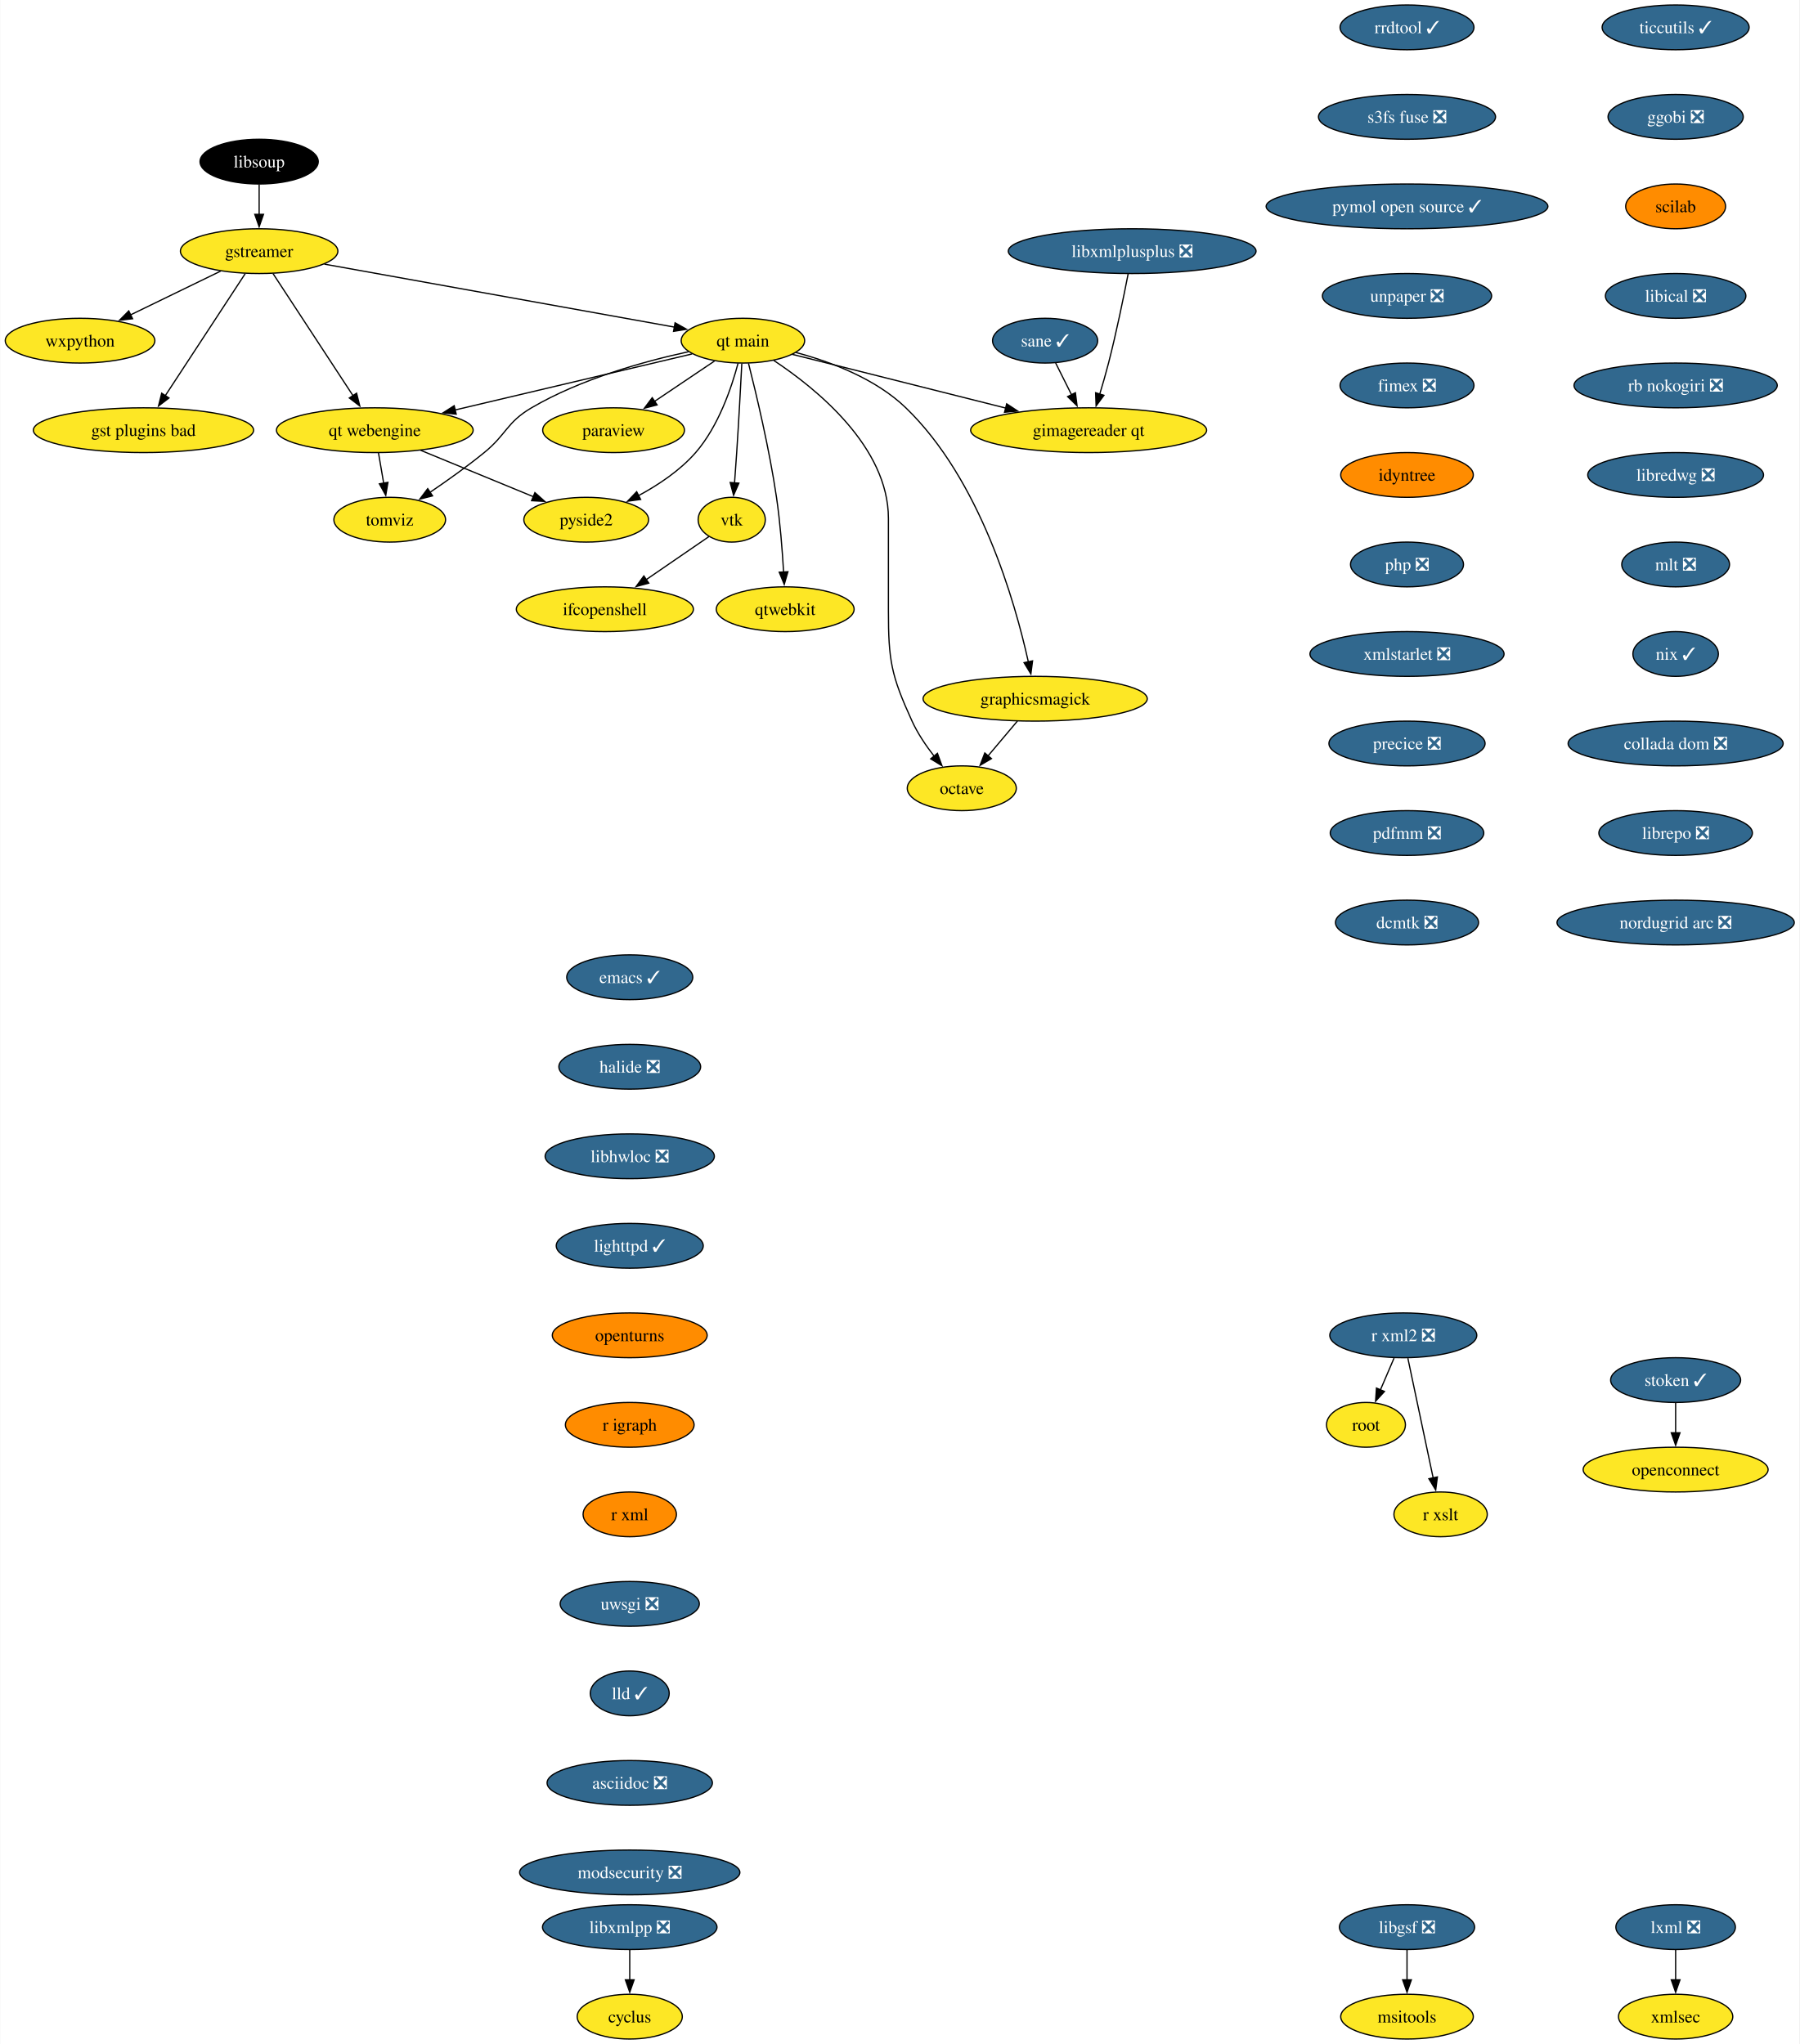
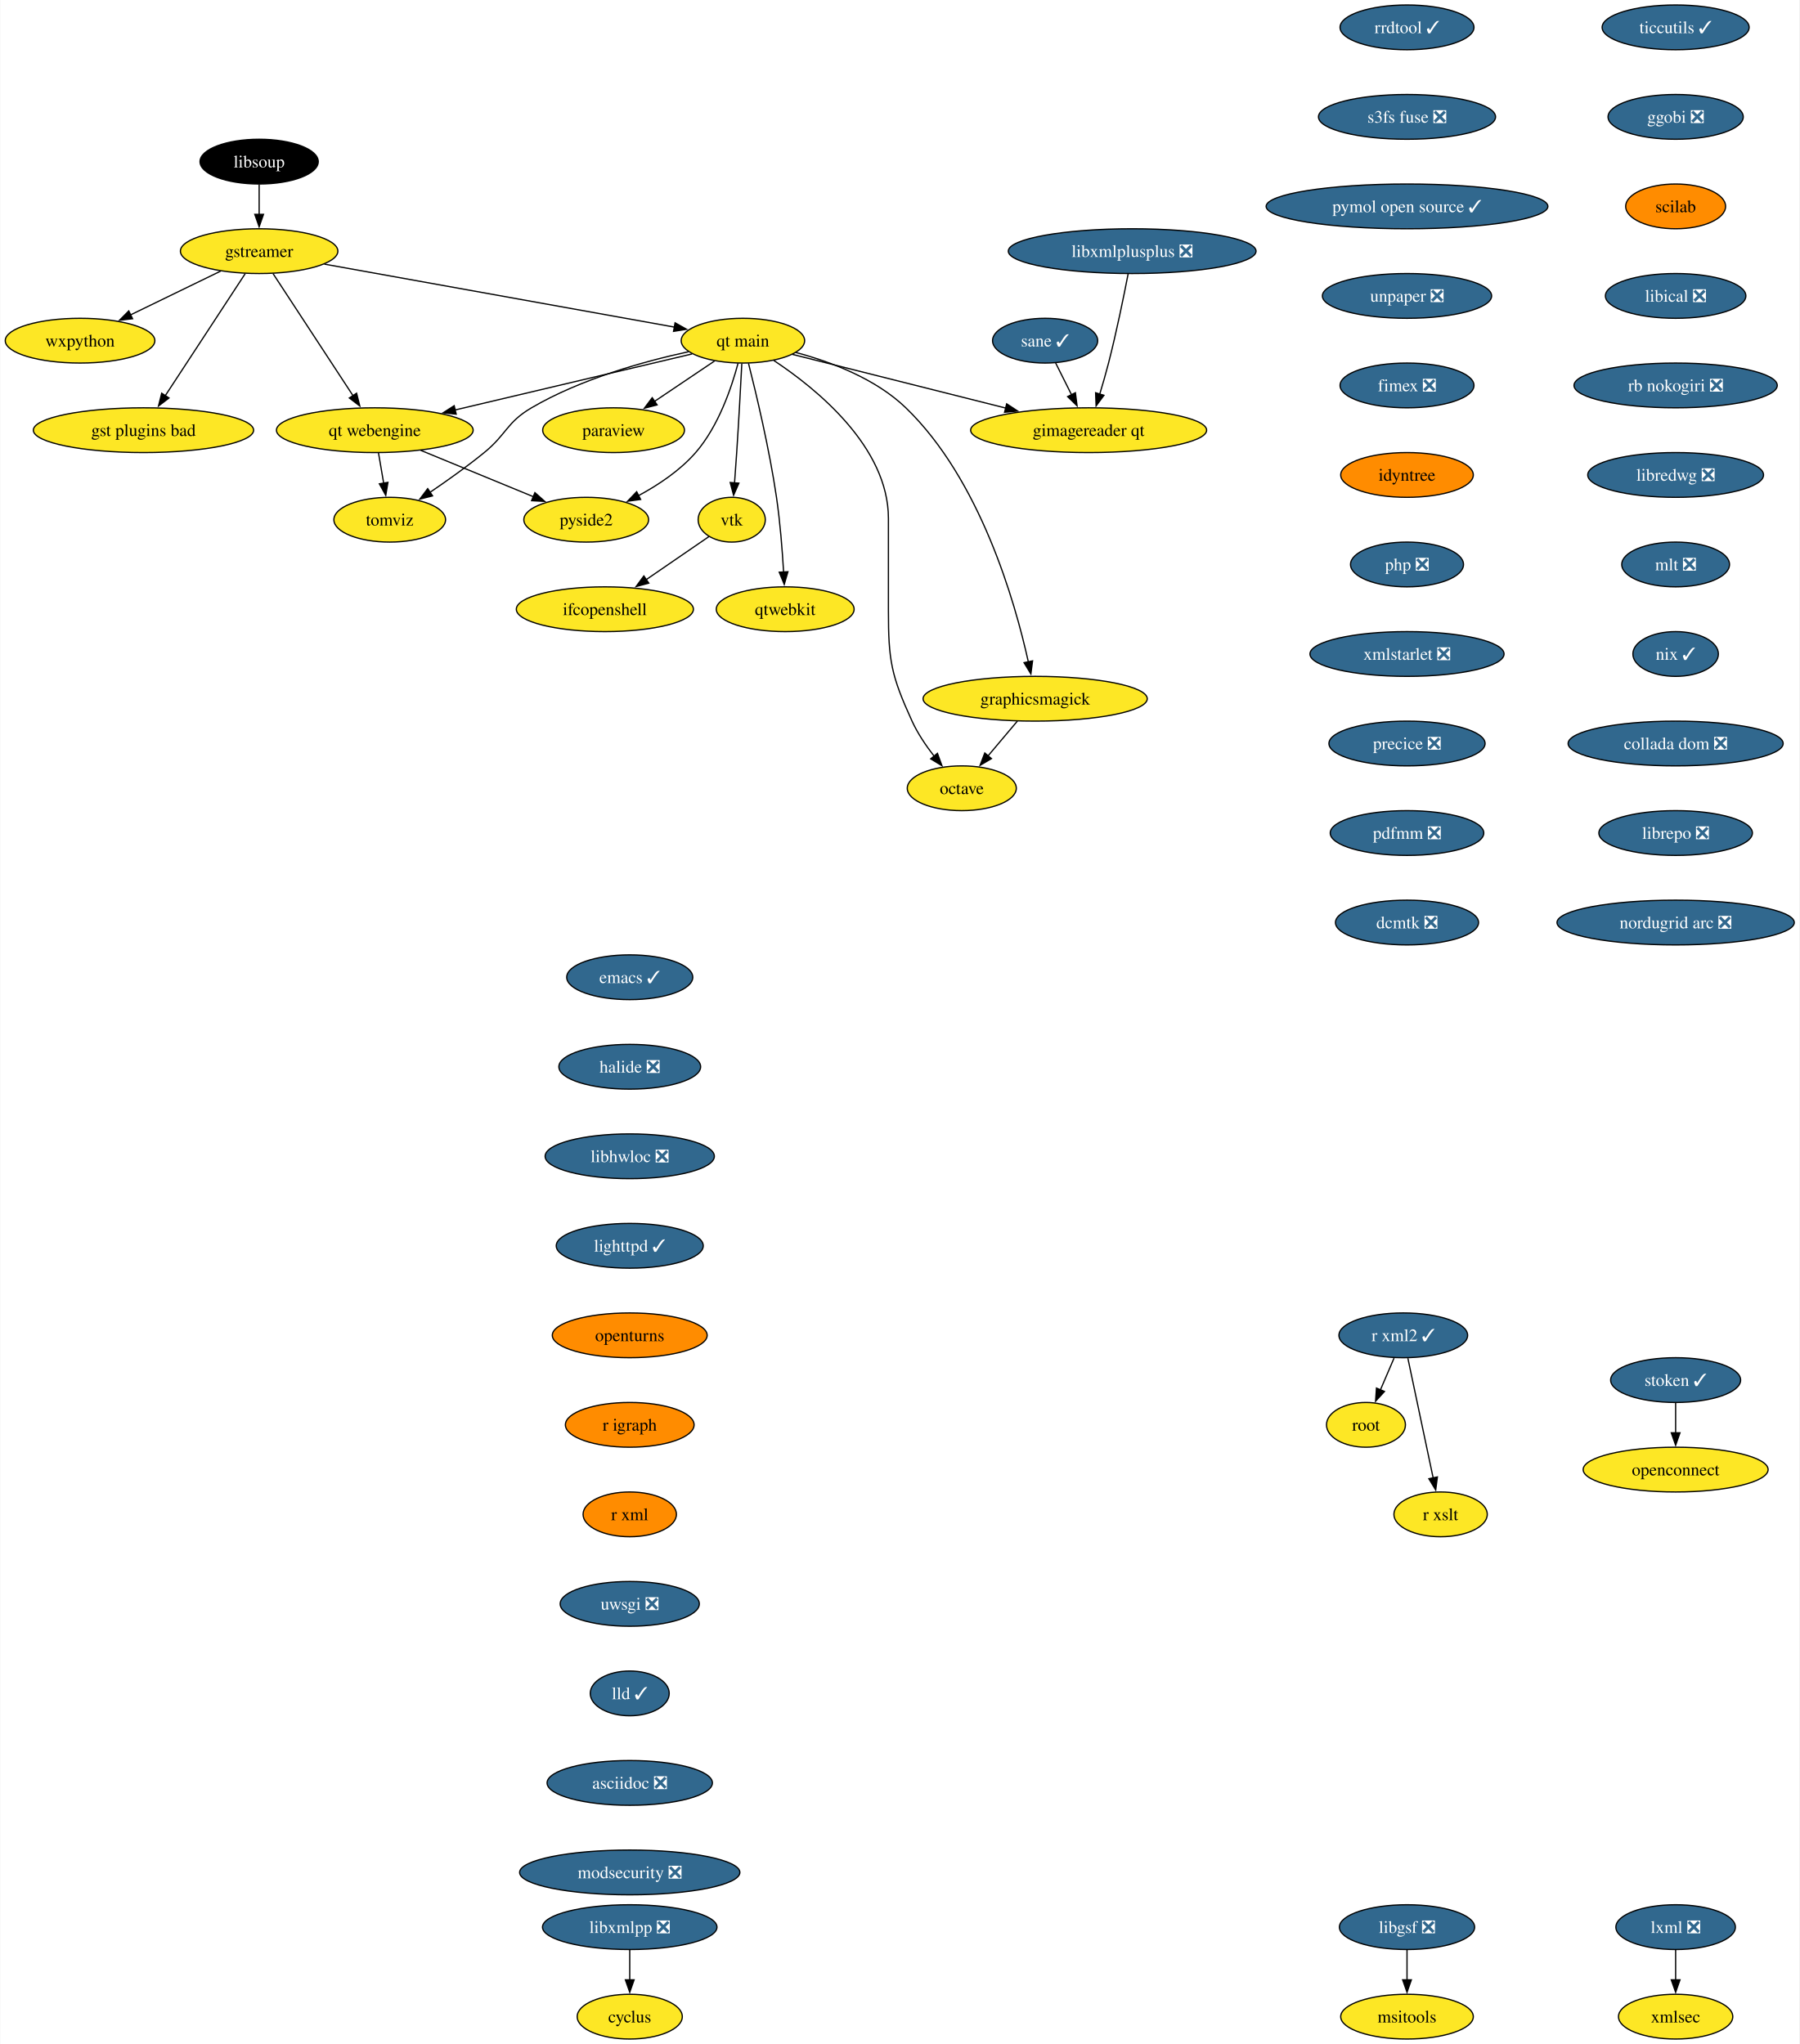
<svg xmlns="http://www.w3.org/2000/svg" xmlns:xlink="http://www.w3.org/1999/xlink" width="1447pt" height="1644pt" viewBox="0.00 0.00 1446.55 1644.00">
  <g id="graph0" class="graph" transform="scale(1 1) rotate(0) translate(4 1640)">
    <polygon fill="white" stroke="none" points="-4,4 -4,-1640 1442.55,-1640 1442.55,4 -4,4" />
    <g id="node1" class="node">
      <g id="a_node1">
        <a xlink:href="https://github.com/conda-forge/cyclus-feedstock" xlink:title="cyclus">
          <ellipse fill="#fde725" stroke="black" cx="502.15" cy="-18" rx="42.26" ry="18" />
          <text text-anchor="middle" x="502.15" y="-13.32" font-family="Times,serif" font-size="14.00">cyclus</text>
        </a>
      </g>
    </g>
    <g id="node2" class="node">
      <g id="a_node2">
        <a xlink:href="https://github.com/conda-forge/emacs-feedstock/pull/79" xlink:title="emacs ✓">
          <ellipse fill="#31688e" stroke="black" cx="502.15" cy="-854" rx="50.68" ry="18" />
          <text text-anchor="middle" x="502.15" y="-849.33" font-family="Times,serif" font-size="14.00" fill="white">emacs ✓</text>
        </a>
      </g>
    </g>
    <g id="node3" class="node">
      <g id="a_node3">
        <a xlink:href="https://github.com/conda-forge/halide-feedstock/pull/9" xlink:title="halide ❎">
          <ellipse fill="#31688e" stroke="black" cx="502.15" cy="-782" rx="57" ry="18" />
          <text text-anchor="middle" x="502.15" y="-777.33" font-family="Times,serif" font-size="14.00" fill="white">halide ❎</text>
        </a>
      </g>
    </g>
    <g id="node17" class="node">
      <g id="a_node17">
        <a xlink:href="https://github.com/conda-forge/libhwloc-feedstock/pull/71" xlink:title="libhwloc ❎">
          <ellipse fill="#31688e" stroke="black" cx="502.15" cy="-710" rx="68.04" ry="18" />
          <text text-anchor="middle" x="502.15" y="-705.33" font-family="Times,serif" font-size="14.00" fill="white">libhwloc ❎</text>
        </a>
      </g>
    </g>
    <g id="node4" class="node">
      <g id="a_node4">
        <a xlink:href="https://github.com/conda-forge/gstreamer-feedstock" xlink:title="gstreamer">
          <ellipse fill="#fde725" stroke="black" cx="204.15" cy="-1438" rx="63.31" ry="18" />
          <text text-anchor="middle" x="204.15" y="-1433.33" font-family="Times,serif" font-size="14.00">gstreamer</text>
        </a>
      </g>
    </g>
    <g id="node5" class="node">
      <g id="a_node5">
        <a xlink:href="https://github.com/conda-forge/wxpython-feedstock" xlink:title="wxpython">
          <ellipse fill="#fde725" stroke="black" cx="60.15" cy="-1366" rx="60.15" ry="18" />
          <text text-anchor="middle" x="60.15" y="-1361.33" font-family="Times,serif" font-size="14.00">wxpython</text>
        </a>
      </g>
    </g>
    <g id="edge2" class="edge">
      <path fill="none" stroke="black" d="M173.26,-1421.98C152.05,-1411.67 123.68,-1397.88 100.65,-1386.69" />
      <polygon fill="black" stroke="black" points="102.38,-1383.64 91.86,-1382.41 99.32,-1389.93 102.38,-1383.64" />
    </g>
    <g id="node6" class="node">
      <g id="a_node6">
        <a xlink:href="https://github.com/conda-forge/gst-plugins-bad-feedstock" xlink:title="gst plugins bad">
          <ellipse fill="#fde725" stroke="black" cx="111.15" cy="-1294" rx="88.56" ry="18" />
          <text text-anchor="middle" x="111.15" y="-1289.33" font-family="Times,serif" font-size="14.00">gst plugins bad</text>
        </a>
      </g>
    </g>
    <g id="edge3" class="edge">
      <path fill="none" stroke="black" d="M192.93,-1419.87C176.94,-1395.46 147.45,-1350.43 128.6,-1321.64" />
      <polygon fill="black" stroke="black" points="131.65,-1319.9 123.24,-1313.46 125.79,-1323.74 131.65,-1319.9" />
    </g>
    <g id="node7" class="node">
      <g id="a_node7">
        <a xlink:href="https://github.com/conda-forge/qt-main-feedstock" xlink:title="qt main">
          <ellipse fill="#fde725" stroke="black" cx="593.15" cy="-1366" rx="49.63" ry="18" />
          <text text-anchor="middle" x="593.15" y="-1361.33" font-family="Times,serif" font-size="14.00">qt main</text>
        </a>
      </g>
    </g>
    <g id="edge4" class="edge">
      <path fill="none" stroke="black" d="M256.61,-1427.56C330.19,-1414.32 463.39,-1390.35 538.26,-1376.88" />
      <polygon fill="black" stroke="black" points="538.6,-1380.37 547.82,-1375.16 537.36,-1373.48 538.6,-1380.37" />
    </g>
    <g id="node8" class="node">
      <g id="a_node8">
        <a xlink:href="https://github.com/conda-forge/qt-webengine-feedstock" xlink:title="qt webengine">
          <ellipse fill="#fde725" stroke="black" cx="297.15" cy="-1294" rx="79.09" ry="18" />
          <text text-anchor="middle" x="297.15" y="-1289.33" font-family="Times,serif" font-size="14.00">qt webengine</text>
        </a>
      </g>
    </g>
    <g id="edge5" class="edge">
      <path fill="none" stroke="black" d="M215.37,-1419.87C231.36,-1395.46 260.85,-1350.43 279.71,-1321.64" />
      <polygon fill="black" stroke="black" points="282.51,-1323.74 285.07,-1313.46 276.66,-1319.9 282.51,-1323.74" />
    </g>
    <g id="edge6" class="edge">
      <path fill="none" stroke="black" d="M552.31,-1355.34C502.99,-1343.68 419.46,-1323.92 361.47,-1310.21" />
      <polygon fill="black" stroke="black" points="362.6,-1306.88 352.06,-1307.99 360.99,-1313.69 362.6,-1306.88" />
    </g>
    <g id="node9" class="node">
      <g id="a_node9">
        <a xlink:href="https://github.com/conda-forge/octave-feedstock" xlink:title="octave">
          <ellipse fill="#fde725" stroke="black" cx="769.15" cy="-1006" rx="43.84" ry="18" />
          <text text-anchor="middle" x="769.15" y="-1001.33" font-family="Times,serif" font-size="14.00">octave</text>
        </a>
      </g>
    </g>
    <g id="edge7" class="edge">
      <path fill="none" stroke="black" d="M617.97,-1350.09C652.31,-1327.34 710.15,-1280.5 710.15,-1223 710.15,-1223 710.15,-1223 710.15,-1149 710.15,-1108.55 712.35,-1096.79 729.15,-1060 733.68,-1050.1 740.31,-1040.29 746.87,-1031.85" />
      <polygon fill="black" stroke="black" points="749.56,-1034.1 753.19,-1024.14 744.14,-1029.66 749.56,-1034.1" />
    </g>
    <g id="node10" class="node">
      <g id="a_node10">
        <a xlink:href="https://github.com/conda-forge/paraview-feedstock" xlink:title="paraview">
          <ellipse fill="#fde725" stroke="black" cx="489.15" cy="-1294" rx="57" ry="18" />
          <text text-anchor="middle" x="489.15" y="-1289.33" font-family="Times,serif" font-size="14.00">paraview</text>
        </a>
      </g>
    </g>
    <g id="edge8" class="edge">
      <path fill="none" stroke="black" d="M570.33,-1349.64C556.17,-1340.11 537.74,-1327.7 522.02,-1317.12" />
      <polygon fill="black" stroke="black" points="524.15,-1314.34 513.9,-1311.66 520.24,-1320.14 524.15,-1314.34" />
    </g>
    <g id="node11" class="node">
      <g id="a_node11">
        <a xlink:href="https://github.com/conda-forge/vtk-feedstock" xlink:title="vtk">
          <ellipse fill="#fde725" stroke="black" cx="584.15" cy="-1222" rx="27.01" ry="18" />
          <text text-anchor="middle" x="584.15" y="-1217.33" font-family="Times,serif" font-size="14.00">vtk</text>
        </a>
      </g>
    </g>
    <g id="edge9" class="edge">
      <path fill="none" stroke="black" d="M592.27,-1347.6C591.34,-1329.65 589.79,-1300.86 588.15,-1276 587.63,-1268.05 587,-1259.44 586.41,-1251.51" />
      <polygon fill="black" stroke="black" points="589.91,-1251.39 585.65,-1241.69 582.93,-1251.93 589.91,-1251.39" />
    </g>
    <g id="node12" class="node">
      <g id="a_node12">
        <a xlink:href="https://github.com/conda-forge/qtwebkit-feedstock" xlink:title="qtwebkit">
          <ellipse fill="#fde725" stroke="black" cx="627.15" cy="-1150" rx="55.42" ry="18" />
          <text text-anchor="middle" x="627.15" y="-1145.33" font-family="Times,serif" font-size="14.00">qtwebkit</text>
        </a>
      </g>
    </g>
    <g id="edge10" class="edge">
      <path fill="none" stroke="black" d="M597.65,-1347.74C603.73,-1323.75 614.45,-1278.88 620.15,-1240 623.08,-1220.04 624.84,-1197.36 625.86,-1179.9" />
      <polygon fill="black" stroke="black" points="629.35,-1180.16 626.39,-1169.98 622.36,-1179.78 629.35,-1180.16" />
    </g>
    <g id="node13" class="node">
      <g id="a_node13">
        <a xlink:href="https://github.com/conda-forge/pyside2-feedstock" xlink:title="pyside2">
          <ellipse fill="#fde725" stroke="black" cx="467.15" cy="-1222" rx="50.16" ry="18" />
          <text text-anchor="middle" x="467.15" y="-1217.33" font-family="Times,serif" font-size="14.00">pyside2</text>
        </a>
      </g>
    </g>
    <g id="edge11" class="edge">
      <path fill="none" stroke="black" d="M589.25,-1347.88C584.13,-1328.59 573.57,-1297.17 555.15,-1276 542.55,-1261.52 524.98,-1249.84 508.86,-1241.17" />
      <polygon fill="black" stroke="black" points="510.91,-1238.29 500.41,-1236.86 507.72,-1244.52 510.91,-1238.29" />
    </g>
    <g id="node14" class="node">
      <g id="a_node14">
        <a xlink:href="https://github.com/conda-forge/graphicsmagick-feedstock" xlink:title="graphicsmagick">
          <ellipse fill="#fde725" stroke="black" cx="828.15" cy="-1078" rx="90.14" ry="18" />
          <text text-anchor="middle" x="828.15" y="-1073.33" font-family="Times,serif" font-size="14.00">graphicsmagick</text>
        </a>
      </g>
    </g>
    <g id="edge12" class="edge">
      <path fill="none" stroke="black" d="M635.77,-1356.5C663.89,-1348.98 699.88,-1335.43 724.15,-1312 783.95,-1254.28 811.95,-1156.03 822.65,-1107.65" />
      <polygon fill="black" stroke="black" points="826.06,-1108.47 824.7,-1097.96 819.21,-1107.02 826.06,-1108.47" />
    </g>
    <g id="node15" class="node">
      <g id="a_node15">
        <a xlink:href="https://github.com/conda-forge/tomviz-feedstock" xlink:title="tomviz">
          <ellipse fill="#fde725" stroke="black" cx="309.15" cy="-1222" rx="44.9" ry="18" />
          <text text-anchor="middle" x="309.15" y="-1217.33" font-family="Times,serif" font-size="14.00">tomviz</text>
        </a>
      </g>
    </g>
    <g id="edge13" class="edge">
      <path fill="none" stroke="black" d="M549.35,-1357.1C513.62,-1349.34 462.76,-1335.22 423.15,-1312 403.08,-1300.23 403.19,-1290.69 385.15,-1276 371.4,-1264.8 355.4,-1253.42 341.64,-1244.09" />
      <polygon fill="black" stroke="black" points="343.59,-1241.18 333.33,-1238.53 339.7,-1247 343.59,-1241.18" />
    </g>
    <g id="node16" class="node">
      <g id="a_node16">
        <a xlink:href="https://github.com/conda-forge/gimagereader-qt-feedstock" xlink:title="gimagereader qt">
          <ellipse fill="#fde725" stroke="black" cx="871.15" cy="-1294" rx="94.88" ry="18" />
          <text text-anchor="middle" x="871.15" y="-1289.33" font-family="Times,serif" font-size="14.00">gimagereader qt</text>
        </a>
      </g>
    </g>
    <g id="edge14" class="edge">
      <path fill="none" stroke="black" d="M632.98,-1354.97C677.7,-1343.71 750.98,-1325.26 804.46,-1311.79" />
      <polygon fill="black" stroke="black" points="805.24,-1315.2 814.09,-1309.37 803.54,-1308.42 805.24,-1315.2" />
    </g>
    <g id="edge15" class="edge">
      <path fill="none" stroke="black" d="M334.04,-1277.81C360.68,-1266.84 396.72,-1252 424.58,-1240.53" />
      <polygon fill="black" stroke="black" points="425.89,-1243.78 433.8,-1236.73 423.22,-1237.3 425.89,-1243.78" />
    </g>
    <g id="edge16" class="edge">
      <path fill="none" stroke="black" d="M300.12,-1275.7C301.38,-1268.32 302.89,-1259.52 304.31,-1251.25" />
      <polygon fill="black" stroke="black" points="307.72,-1252.04 305.96,-1241.6 300.83,-1250.86 307.72,-1252.04" />
    </g>
    <g id="node30" class="node">
      <g id="a_node30">
        <a xlink:href="https://github.com/conda-forge/ifcopenshell-feedstock" xlink:title="ifcopenshell">
          <ellipse fill="#fde725" stroke="black" cx="482.15" cy="-1150" rx="71.2" ry="18" />
          <text text-anchor="middle" x="482.15" y="-1145.33" font-family="Times,serif" font-size="14.00">ifcopenshell</text>
        </a>
      </g>
    </g>
    <g id="edge28" class="edge">
      <path fill="none" stroke="black" d="M565.92,-1208.49C551.93,-1198.89 532.24,-1185.37 515.47,-1173.86" />
      <polygon fill="black" stroke="black" points="517.46,-1170.99 507.24,-1168.22 513.5,-1176.76 517.46,-1170.99" />
    </g>
    <g id="edge31" class="edge">
      <path fill="none" stroke="black" d="M813.87,-1060.05C806.74,-1051.59 797.97,-1041.19 790.09,-1031.84" />
      <polygon fill="black" stroke="black" points="792.99,-1029.85 783.87,-1024.46 787.64,-1034.37 792.99,-1029.85" />
    </g>
    <g id="node18" class="node">
      <g id="a_node18">
        <a xlink:href="https://github.com/conda-forge/lighttpd-feedstock/pull/32" xlink:title="lighttpd ✓">
          <ellipse fill="#31688e" stroke="black" cx="502.15" cy="-638" rx="59.1" ry="18" />
          <text text-anchor="middle" x="502.15" y="-633.33" font-family="Times,serif" font-size="14.00" fill="white">lighttpd ✓</text>
        </a>
      </g>
    </g>
    <g id="node20" class="node">
      <g id="a_node20">
        <a xlink:href="https://github.com/conda-forge/openturns-feedstock" xlink:title="openturns">
          <ellipse fill="#ff8c00" stroke="black" cx="502.15" cy="-566" rx="62.26" ry="18" />
          <text text-anchor="middle" x="502.15" y="-561.33" font-family="Times,serif" font-size="14.00">openturns</text>
        </a>
      </g>
    </g>
    <g id="node19" class="node">
      <g id="a_node19">
        <a xlink:href="https://github.com/conda-forge/libxmlpp-feedstock/pull/24" xlink:title="libxmlpp ❎">
          <ellipse fill="#31688e" stroke="black" cx="502.15" cy="-90" rx="70.15" ry="18" />
          <text text-anchor="middle" x="502.15" y="-85.33" font-family="Times,serif" font-size="14.00" fill="white">libxmlpp ❎</text>
        </a>
      </g>
    </g>
    <g id="edge19" class="edge">
      <path fill="none" stroke="black" d="M502.15,-71.7C502.15,-64.41 502.15,-55.73 502.15,-47.54" />
      <polygon fill="black" stroke="black" points="505.65,-47.62 502.15,-37.62 498.65,-47.62 505.65,-47.62" />
    </g>
    <g id="node23" class="node">
      <g id="a_node23">
        <a xlink:href="https://github.com/conda-forge/r-igraph-feedstock" xlink:title="r igraph">
          <ellipse fill="#ff8c00" stroke="black" cx="502.15" cy="-494" rx="51.74" ry="18" />
          <text text-anchor="middle" x="502.15" y="-489.32" font-family="Times,serif" font-size="14.00">r igraph</text>
        </a>
      </g>
    </g>
    <g id="node21" class="node">
      <g id="a_node21">
        <a xlink:href="https://github.com/conda-forge/lxml-feedstock/pull/84" xlink:title="lxml ❎">
          <ellipse fill="#31688e" stroke="black" cx="1343.15" cy="-90" rx="48.05" ry="18" />
          <text text-anchor="middle" x="1343.15" y="-85.33" font-family="Times,serif" font-size="14.00" fill="white">lxml ❎</text>
        </a>
      </g>
    </g>
    <g id="node22" class="node">
      <g id="a_node22">
        <a xlink:href="https://github.com/conda-forge/xmlsec-feedstock" xlink:title="xmlsec">
          <ellipse fill="#fde725" stroke="black" cx="1343.15" cy="-18" rx="45.95" ry="18" />
          <text text-anchor="middle" x="1343.15" y="-13.32" font-family="Times,serif" font-size="14.00">xmlsec</text>
        </a>
      </g>
    </g>
    <g id="edge21" class="edge">
      <path fill="none" stroke="black" d="M1343.15,-71.7C1343.15,-64.41 1343.15,-55.73 1343.15,-47.54" />
      <polygon fill="black" stroke="black" points="1346.65,-47.62 1343.15,-37.62 1339.65,-47.62 1346.65,-47.62" />
    </g>
    <g id="node24" class="node">
      <g id="a_node24">
        <a xlink:href="https://github.com/conda-forge/r-xml-feedstock" xlink:title="r xml">
          <ellipse fill="#ff8c00" stroke="black" cx="502.15" cy="-422" rx="37.53" ry="18" />
          <text text-anchor="middle" x="502.15" y="-417.32" font-family="Times,serif" font-size="14.00">r xml</text>
        </a>
      </g>
    </g>
    <g id="node25" class="node">
      <g id="a_node25">
        <a xlink:href="https://github.com/conda-forge/uwsgi-feedstock/pull/74" xlink:title="uwsgi ❎">
          <ellipse fill="#31688e" stroke="black" cx="502.15" cy="-350" rx="55.94" ry="18" />
          <text text-anchor="middle" x="502.15" y="-345.32" font-family="Times,serif" font-size="14.00" fill="white">uwsgi ❎</text>
        </a>
      </g>
    </g>
    <g id="node29" class="node">
      <g id="a_node29">
        <a xlink:href="https://github.com/conda-forge/lld-feedstock/pull/83" xlink:title="lld ✓">
          <ellipse fill="#31688e" stroke="black" cx="502.15" cy="-278" rx="31.74" ry="18" />
          <text text-anchor="middle" x="502.15" y="-273.32" font-family="Times,serif" font-size="14.00" fill="white">lld ✓</text>
        </a>
      </g>
    </g>
    <g id="node26" class="node">
      <g id="a_node26">
-         <a xlink:href="https://github.com/conda-forge/r-xml2-feedstock/pull/33" xlink:title="r xml2 ❎">
-           <ellipse fill="#31688e" stroke="black" cx="1124.15" cy="-566" rx="59.1" ry="18" />
-           <text text-anchor="middle" x="1124.15" y="-561.33" font-family="Times,serif" font-size="14.00" fill="white">r xml2 ❎</text>
+         <a xlink:href="https://github.com/conda-forge/r-xml2-feedstock/pull/33" xlink:title="r xml2 ✓">
+           <ellipse fill="#31688e" stroke="black" cx="1124.15" cy="-566" rx="51.74" ry="18" />
+           <text text-anchor="middle" x="1124.15" y="-561.33" font-family="Times,serif" font-size="14.00" fill="white">r xml2 ✓</text>
        </a>
      </g>
    </g>
    <g id="node27" class="node">
      <g id="a_node27">
        <a xlink:href="https://github.com/conda-forge/root-feedstock" xlink:title="root">
          <ellipse fill="#fde725" stroke="black" cx="1094.15" cy="-494" rx="31.74" ry="18" />
          <text text-anchor="middle" x="1094.15" y="-489.32" font-family="Times,serif" font-size="14.00">root</text>
        </a>
      </g>
    </g>
    <g id="edge25" class="edge">
      <path fill="none" stroke="black" d="M1116.74,-547.7C1113.42,-539.95 1109.43,-530.64 1105.73,-522.02" />
      <polygon fill="black" stroke="black" points="1109.03,-520.83 1101.87,-513.01 1102.59,-523.58 1109.03,-520.83" />
    </g>
    <g id="node28" class="node">
      <g id="a_node28">
        <a xlink:href="https://github.com/conda-forge/r-xslt-feedstock" xlink:title="r xslt">
          <ellipse fill="#fde725" stroke="black" cx="1154.15" cy="-422" rx="37.53" ry="18" />
          <text text-anchor="middle" x="1154.15" y="-417.32" font-family="Times,serif" font-size="14.00">r xslt</text>
        </a>
      </g>
    </g>
    <g id="edge26" class="edge">
      <path fill="none" stroke="black" d="M1127.83,-547.59C1132.92,-523.5 1142.16,-479.75 1148.23,-451.03" />
      <polygon fill="black" stroke="black" points="1151.58,-452.1 1150.22,-441.59 1144.73,-450.65 1151.58,-452.1" />
    </g>
    <g id="node31" class="node">
      <g id="a_node31">
        <a xlink:href="https://github.com/conda-forge/asciidoc-feedstock/pull/22" xlink:title="asciidoc ❎">
          <ellipse fill="#31688e" stroke="black" cx="502.15" cy="-206" rx="66.47" ry="18" />
          <text text-anchor="middle" x="502.15" y="-201.33" font-family="Times,serif" font-size="14.00" fill="white">asciidoc ❎</text>
        </a>
      </g>
    </g>
    <g id="node32" class="node">
      <g id="a_node32">
        <a xlink:href="https://github.com/conda-forge/modsecurity-feedstock/pull/13" xlink:title="modsecurity ❎">
          <ellipse fill="#31688e" stroke="black" cx="502.15" cy="-134" rx="88.56" ry="18" />
          <text text-anchor="middle" x="502.15" y="-129.32" font-family="Times,serif" font-size="14.00" fill="white">modsecurity ❎</text>
        </a>
      </g>
    </g>
    <g id="node33" class="node">
      <g id="a_node33">
        <a xlink:href="https://github.com/conda-forge/ticcutils-feedstock/pull/33" xlink:title="ticcutils ✓">
          <ellipse fill="#31688e" stroke="black" cx="1343.15" cy="-1618" rx="59.1" ry="18" />
          <text text-anchor="middle" x="1343.15" y="-1613.33" font-family="Times,serif" font-size="14.00" fill="white">ticcutils ✓</text>
        </a>
      </g>
    </g>
    <g id="node34" class="node">
      <g id="a_node34">
        <a xlink:href="https://github.com/conda-forge/ggobi-feedstock/pull/4" xlink:title="ggobi ❎">
          <ellipse fill="#31688e" stroke="black" cx="1343.15" cy="-1546" rx="54.36" ry="18" />
          <text text-anchor="middle" x="1343.15" y="-1541.33" font-family="Times,serif" font-size="14.00" fill="white">ggobi ❎</text>
        </a>
      </g>
    </g>
    <g id="node35" class="node">
      <g id="a_node35">
        <a xlink:href="https://github.com/conda-forge/scilab-feedstock" xlink:title="scilab">
          <ellipse fill="#ff8c00" stroke="black" cx="1343.15" cy="-1474" rx="40.16" ry="18" />
          <text text-anchor="middle" x="1343.15" y="-1469.33" font-family="Times,serif" font-size="14.00">scilab</text>
        </a>
      </g>
    </g>
    <g id="node36" class="node">
      <g id="a_node36">
        <a xlink:href="https://github.com/conda-forge/libical-feedstock/pull/26" xlink:title="libical ❎">
          <ellipse fill="#31688e" stroke="black" cx="1343.15" cy="-1402" rx="56.47" ry="18" />
          <text text-anchor="middle" x="1343.15" y="-1397.33" font-family="Times,serif" font-size="14.00" fill="white">libical ❎</text>
        </a>
      </g>
    </g>
    <g id="node37" class="node">
      <g id="a_node37">
        <a xlink:href="https://github.com/conda-forge/rb-nokogiri-feedstock/pull/15" xlink:title="rb nokogiri ❎">
          <ellipse fill="#31688e" stroke="black" cx="1343.15" cy="-1330" rx="81.72" ry="18" />
          <text text-anchor="middle" x="1343.15" y="-1325.33" font-family="Times,serif" font-size="14.00" fill="white">rb nokogiri ❎</text>
        </a>
      </g>
    </g>
    <g id="node40" class="node">
      <g id="a_node40">
        <a xlink:href="https://github.com/conda-forge/libredwg-feedstock/pull/86" xlink:title="libredwg ❎">
          <ellipse fill="#31688e" stroke="black" cx="1343.15" cy="-1258" rx="70.68" ry="18" />
          <text text-anchor="middle" x="1343.15" y="-1253.33" font-family="Times,serif" font-size="14.00" fill="white">libredwg ❎</text>
        </a>
      </g>
    </g>
    <g id="node38" class="node">
      <g id="a_node38">
        <a xlink:href="https://github.com/conda-forge/libgsf-feedstock/pull/14" xlink:title="libgsf ❎">
          <ellipse fill="#31688e" stroke="black" cx="1127.15" cy="-90" rx="54.36" ry="18" />
          <text text-anchor="middle" x="1127.15" y="-85.33" font-family="Times,serif" font-size="14.00" fill="white">libgsf ❎</text>
        </a>
      </g>
    </g>
    <g id="node39" class="node">
      <g id="a_node39">
        <a xlink:href="https://github.com/conda-forge/msitools-feedstock" xlink:title="msitools">
          <ellipse fill="#fde725" stroke="black" cx="1127.15" cy="-18" rx="53.31" ry="18" />
          <text text-anchor="middle" x="1127.15" y="-13.32" font-family="Times,serif" font-size="14.00">msitools</text>
        </a>
      </g>
    </g>
    <g id="edge36" class="edge">
      <path fill="none" stroke="black" d="M1127.15,-71.7C1127.15,-64.41 1127.15,-55.73 1127.15,-47.54" />
      <polygon fill="black" stroke="black" points="1130.65,-47.62 1127.15,-37.62 1123.65,-47.62 1130.65,-47.62" />
    </g>
    <g id="node41" class="node">
      <g id="a_node41">
        <a xlink:href="https://github.com/conda-forge/mlt-feedstock/pull/26" xlink:title="mlt ❎">
          <ellipse fill="#31688e" stroke="black" cx="1343.15" cy="-1186" rx="43.32" ry="18" />
          <text text-anchor="middle" x="1343.15" y="-1181.33" font-family="Times,serif" font-size="14.00" fill="white">mlt ❎</text>
        </a>
      </g>
    </g>
    <g id="node42" class="node">
      <g id="a_node42">
        <a xlink:href="https://github.com/conda-forge/nix-feedstock/pull/24" xlink:title="nix ✓">
          <ellipse fill="#31688e" stroke="black" cx="1343.15" cy="-1114" rx="34.37" ry="18" />
          <text text-anchor="middle" x="1343.15" y="-1109.33" font-family="Times,serif" font-size="14.00" fill="white">nix ✓</text>
        </a>
      </g>
    </g>
    <g id="node43" class="node">
      <g id="a_node43">
        <a xlink:href="https://github.com/conda-forge/collada-dom-feedstock/pull/9" xlink:title="collada dom ❎">
          <ellipse fill="#31688e" stroke="black" cx="1343.15" cy="-1042" rx="86.46" ry="18" />
          <text text-anchor="middle" x="1343.15" y="-1037.33" font-family="Times,serif" font-size="14.00" fill="white">collada dom ❎</text>
        </a>
      </g>
    </g>
    <g id="node44" class="node">
      <g id="a_node44">
        <a xlink:href="https://github.com/conda-forge/librepo-feedstock/pull/33" xlink:title="librepo ❎">
          <ellipse fill="#31688e" stroke="black" cx="1343.15" cy="-970" rx="61.73" ry="18" />
          <text text-anchor="middle" x="1343.15" y="-965.33" font-family="Times,serif" font-size="14.00" fill="white">librepo ❎</text>
        </a>
      </g>
    </g>
    <g id="node45" class="node">
      <g id="a_node45">
        <a xlink:href="https://github.com/conda-forge/nordugrid-arc-feedstock/pull/51" xlink:title="nordugrid arc ❎">
          <ellipse fill="#31688e" stroke="black" cx="1343.15" cy="-898" rx="95.4" ry="18" />
          <text text-anchor="middle" x="1343.15" y="-893.33" font-family="Times,serif" font-size="14.00" fill="white">nordugrid arc ❎</text>
        </a>
      </g>
    </g>
    <g id="node46" class="node">
      <g id="a_node46">
        <a xlink:href="https://github.com/conda-forge/openconnect-feedstock" xlink:title="openconnect">
          <ellipse fill="#fde725" stroke="black" cx="1343.15" cy="-458" rx="74.36" ry="18" />
          <text text-anchor="middle" x="1343.15" y="-453.32" font-family="Times,serif" font-size="14.00">openconnect</text>
        </a>
      </g>
    </g>
    <g id="node47" class="node">
      <g id="a_node47">
        <a xlink:href="https://github.com/conda-forge/stoken-feedstock/pull/14" xlink:title="stoken ✓">
          <ellipse fill="#31688e" stroke="black" cx="1343.15" cy="-530" rx="52.26" ry="18" />
          <text text-anchor="middle" x="1343.15" y="-525.33" font-family="Times,serif" font-size="14.00" fill="white">stoken ✓</text>
        </a>
      </g>
    </g>
    <g id="edge43" class="edge">
      <path fill="none" stroke="black" d="M1343.15,-511.7C1343.15,-504.41 1343.15,-495.73 1343.15,-487.54" />
      <polygon fill="black" stroke="black" points="1346.65,-487.62 1343.15,-477.62 1339.65,-487.62 1346.65,-487.62" />
    </g>
    <g id="node48" class="node">
      <g id="a_node48">
        <a xlink:href="https://github.com/conda-forge/libsoup-feedstock" xlink:title="libsoup">
          <ellipse fill="#000000" stroke="black" cx="204.15" cy="-1510" rx="47.53" ry="18" />
          <text text-anchor="middle" x="204.15" y="-1505.33" font-family="Times,serif" font-size="14.00" fill="white">libsoup</text>
        </a>
      </g>
    </g>
    <g id="edge44" class="edge">
      <path fill="none" stroke="black" d="M204.15,-1491.7C204.15,-1484.41 204.15,-1475.73 204.15,-1467.54" />
      <polygon fill="black" stroke="black" points="207.65,-1467.62 204.15,-1457.62 200.65,-1467.62 207.65,-1467.62" />
    </g>
    <g id="node49" class="node">
      <g id="a_node49">
        <a xlink:href="https://github.com/conda-forge/rrdtool-feedstock/pull/12" xlink:title="rrdtool ✓">
          <ellipse fill="#31688e" stroke="black" cx="1127.15" cy="-1618" rx="53.84" ry="18" />
          <text text-anchor="middle" x="1127.15" y="-1613.33" font-family="Times,serif" font-size="14.00" fill="white">rrdtool ✓</text>
        </a>
      </g>
    </g>
    <g id="node50" class="node">
      <g id="a_node50">
        <a xlink:href="https://github.com/conda-forge/s3fs-fuse-feedstock/pull/14" xlink:title="s3fs fuse ❎">
          <ellipse fill="#31688e" stroke="black" cx="1127.15" cy="-1546" rx="71.2" ry="18" />
          <text text-anchor="middle" x="1127.15" y="-1541.33" font-family="Times,serif" font-size="14.00" fill="white">s3fs fuse ❎</text>
        </a>
      </g>
    </g>
    <g id="node51" class="node">
      <g id="a_node51">
        <a xlink:href="https://github.com/conda-forge/pymol-open-source-feedstock/pull/23" xlink:title="pymol open source ✓">
          <ellipse fill="#31688e" stroke="black" cx="1127.15" cy="-1474" rx="113.29" ry="18" />
          <text text-anchor="middle" x="1127.15" y="-1469.33" font-family="Times,serif" font-size="14.00" fill="white">pymol open source ✓</text>
        </a>
      </g>
    </g>
    <g id="node52" class="node">
      <g id="a_node52">
        <a xlink:href="https://github.com/conda-forge/unpaper-feedstock/pull/7" xlink:title="unpaper ❎">
          <ellipse fill="#31688e" stroke="black" cx="1127.15" cy="-1402" rx="68.04" ry="18" />
          <text text-anchor="middle" x="1127.15" y="-1397.33" font-family="Times,serif" font-size="14.00" fill="white">unpaper ❎</text>
        </a>
      </g>
    </g>
    <g id="node53" class="node">
      <g id="a_node53">
        <a xlink:href="https://github.com/conda-forge/fimex-feedstock/pull/72" xlink:title="fimex ❎">
          <ellipse fill="#31688e" stroke="black" cx="1127.15" cy="-1330" rx="53.84" ry="18" />
          <text text-anchor="middle" x="1127.15" y="-1325.33" font-family="Times,serif" font-size="14.00" fill="white">fimex ❎</text>
        </a>
      </g>
    </g>
    <g id="node54" class="node">
      <g id="a_node54">
        <a xlink:href="https://github.com/conda-forge/idyntree-feedstock" xlink:title="idyntree">
          <ellipse fill="#ff8c00" stroke="black" cx="1127.15" cy="-1258" rx="53.31" ry="18" />
          <text text-anchor="middle" x="1127.15" y="-1253.33" font-family="Times,serif" font-size="14.00">idyntree</text>
        </a>
      </g>
    </g>
    <g id="node55" class="node">
      <g id="a_node55">
        <a xlink:href="https://github.com/conda-forge/php-feedstock/pull/88" xlink:title="php ❎">
          <ellipse fill="#31688e" stroke="black" cx="1127.15" cy="-1186" rx="45.42" ry="18" />
          <text text-anchor="middle" x="1127.15" y="-1181.33" font-family="Times,serif" font-size="14.00" fill="white">php ❎</text>
        </a>
      </g>
    </g>
    <g id="node56" class="node">
      <g id="a_node56">
        <a xlink:href="https://github.com/conda-forge/xmlstarlet-feedstock/pull/2" xlink:title="xmlstarlet ❎">
          <ellipse fill="#31688e" stroke="black" cx="1127.15" cy="-1114" rx="78.04" ry="18" />
          <text text-anchor="middle" x="1127.15" y="-1109.33" font-family="Times,serif" font-size="14.00" fill="white">xmlstarlet ❎</text>
        </a>
      </g>
    </g>
    <g id="node58" class="node">
      <g id="a_node58">
        <a xlink:href="https://github.com/conda-forge/precice-feedstock/pull/24" xlink:title="precice ❎">
          <ellipse fill="#31688e" stroke="black" cx="1127.15" cy="-1042" rx="62.78" ry="18" />
          <text text-anchor="middle" x="1127.15" y="-1037.33" font-family="Times,serif" font-size="14.00" fill="white">precice ❎</text>
        </a>
      </g>
    </g>
    <g id="node57" class="node">
      <g id="a_node57">
        <a xlink:href="https://github.com/conda-forge/sane-feedstock/pull/20" xlink:title="sane ✓">
          <ellipse fill="#31688e" stroke="black" cx="836.15" cy="-1366" rx="42.26" ry="18" />
          <text text-anchor="middle" x="836.15" y="-1361.33" font-family="Times,serif" font-size="14.00" fill="white">sane ✓</text>
        </a>
      </g>
    </g>
    <g id="edge52" class="edge">
      <path fill="none" stroke="black" d="M844.62,-1348.05C848.48,-1340.35 853.14,-1331.03 857.47,-1322.36" />
      <polygon fill="black" stroke="black" points="860.5,-1324.14 861.84,-1313.63 854.24,-1321.01 860.5,-1324.14" />
    </g>
    <g id="node60" class="node">
      <g id="a_node60">
        <a xlink:href="https://github.com/conda-forge/pdfmm-feedstock/pull/7" xlink:title="pdfmm ❎">
          <ellipse fill="#31688e" stroke="black" cx="1127.15" cy="-970" rx="61.73" ry="18" />
          <text text-anchor="middle" x="1127.15" y="-965.33" font-family="Times,serif" font-size="14.00" fill="white">pdfmm ❎</text>
        </a>
      </g>
    </g>
    <g id="node59" class="node">
      <g id="a_node59">
        <a xlink:href="https://github.com/conda-forge/libxmlplusplus-feedstock/pull/5" xlink:title="libxmlplusplus ❎">
          <ellipse fill="#31688e" stroke="black" cx="906.15" cy="-1438" rx="99.61" ry="18" />
          <text text-anchor="middle" x="906.15" y="-1433.33" font-family="Times,serif" font-size="14.00" fill="white">libxmlplusplus ❎</text>
        </a>
      </g>
    </g>
    <g id="edge54" class="edge">
      <path fill="none" stroke="black" d="M902.93,-1419.84C899.44,-1401.84 893.53,-1372.79 887.15,-1348 885.04,-1339.78 882.48,-1330.91 880.03,-1322.84" />
      <polygon fill="black" stroke="black" points="883.45,-1322.05 877.15,-1313.53 876.76,-1324.12 883.45,-1322.05" />
    </g>
    <g id="node61" class="node">
      <g id="a_node61">
        <a xlink:href="https://github.com/conda-forge/dcmtk-feedstock/pull/7" xlink:title="dcmtk ❎">
          <ellipse fill="#31688e" stroke="black" cx="1127.15" cy="-898" rx="57.52" ry="18" />
          <text text-anchor="middle" x="1127.15" y="-893.33" font-family="Times,serif" font-size="14.00" fill="white">dcmtk ❎</text>
        </a>
      </g>
    </g>
  </g>
</svg>
